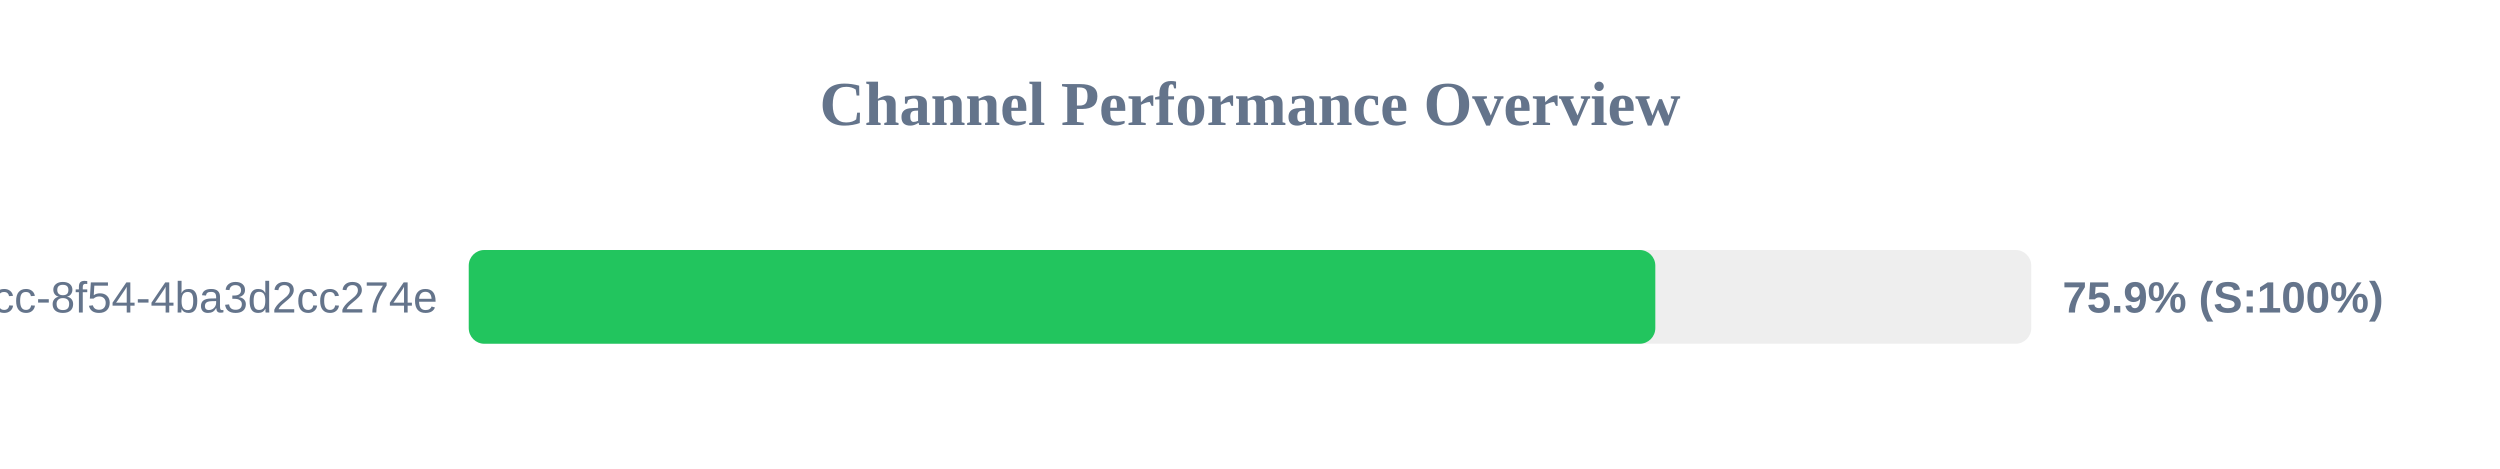
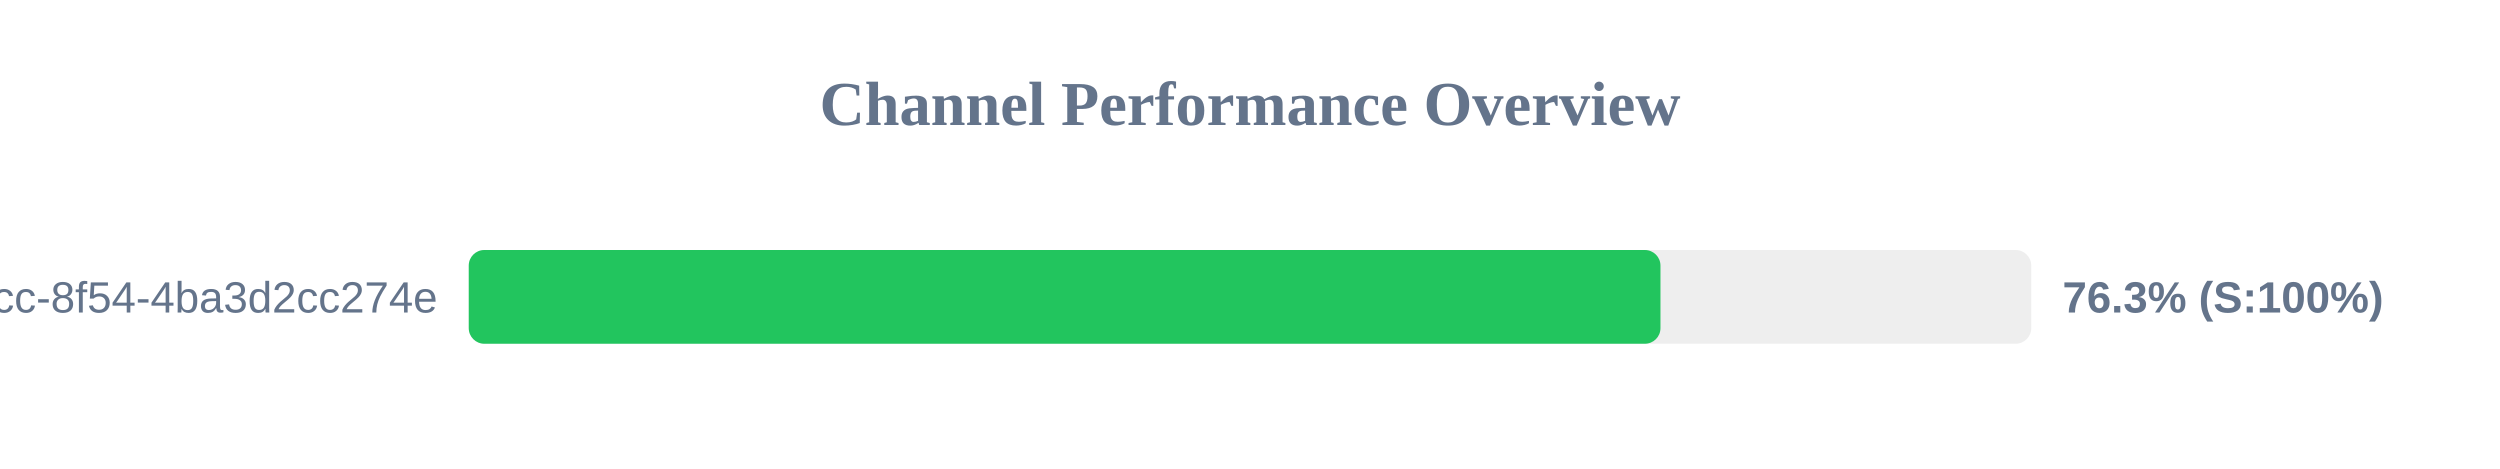
<svg xmlns="http://www.w3.org/2000/svg" width="800" height="150" version="1.1">
  <style>
        .row { font: 14px Arial; fill: #64748b; }
        .score { font: bold 14px Arial; fill: #64748b; }
    </style>
  <text x="400" y="40" text-anchor="middle" font-size="20px" font-weight="bold" fill="#64748b">Channel Performance Overview</text>
  <rect x="150" y="80" width="500" height="30" fill="#eee" rx="5" />
-   <rect x="150" y="80" width="379.7" height="30" fill="#22c55e" rx="5" />
+   <rect x="150" y="80" width="381.35" height="30" fill="#22c55e" rx="5" />
  <text x="140" y="100" text-anchor="end" class="row">?uuid=45cc0b3a-0adb-4dcc-8f54-4ba3d2cc274e</text>
-   <text x="660" y="100" text-anchor="start" class="score">75.9% (S:100%)</text>
+   <text x="660" y="100" text-anchor="start" class="score">76.3% (S:100%)</text>
</svg>
